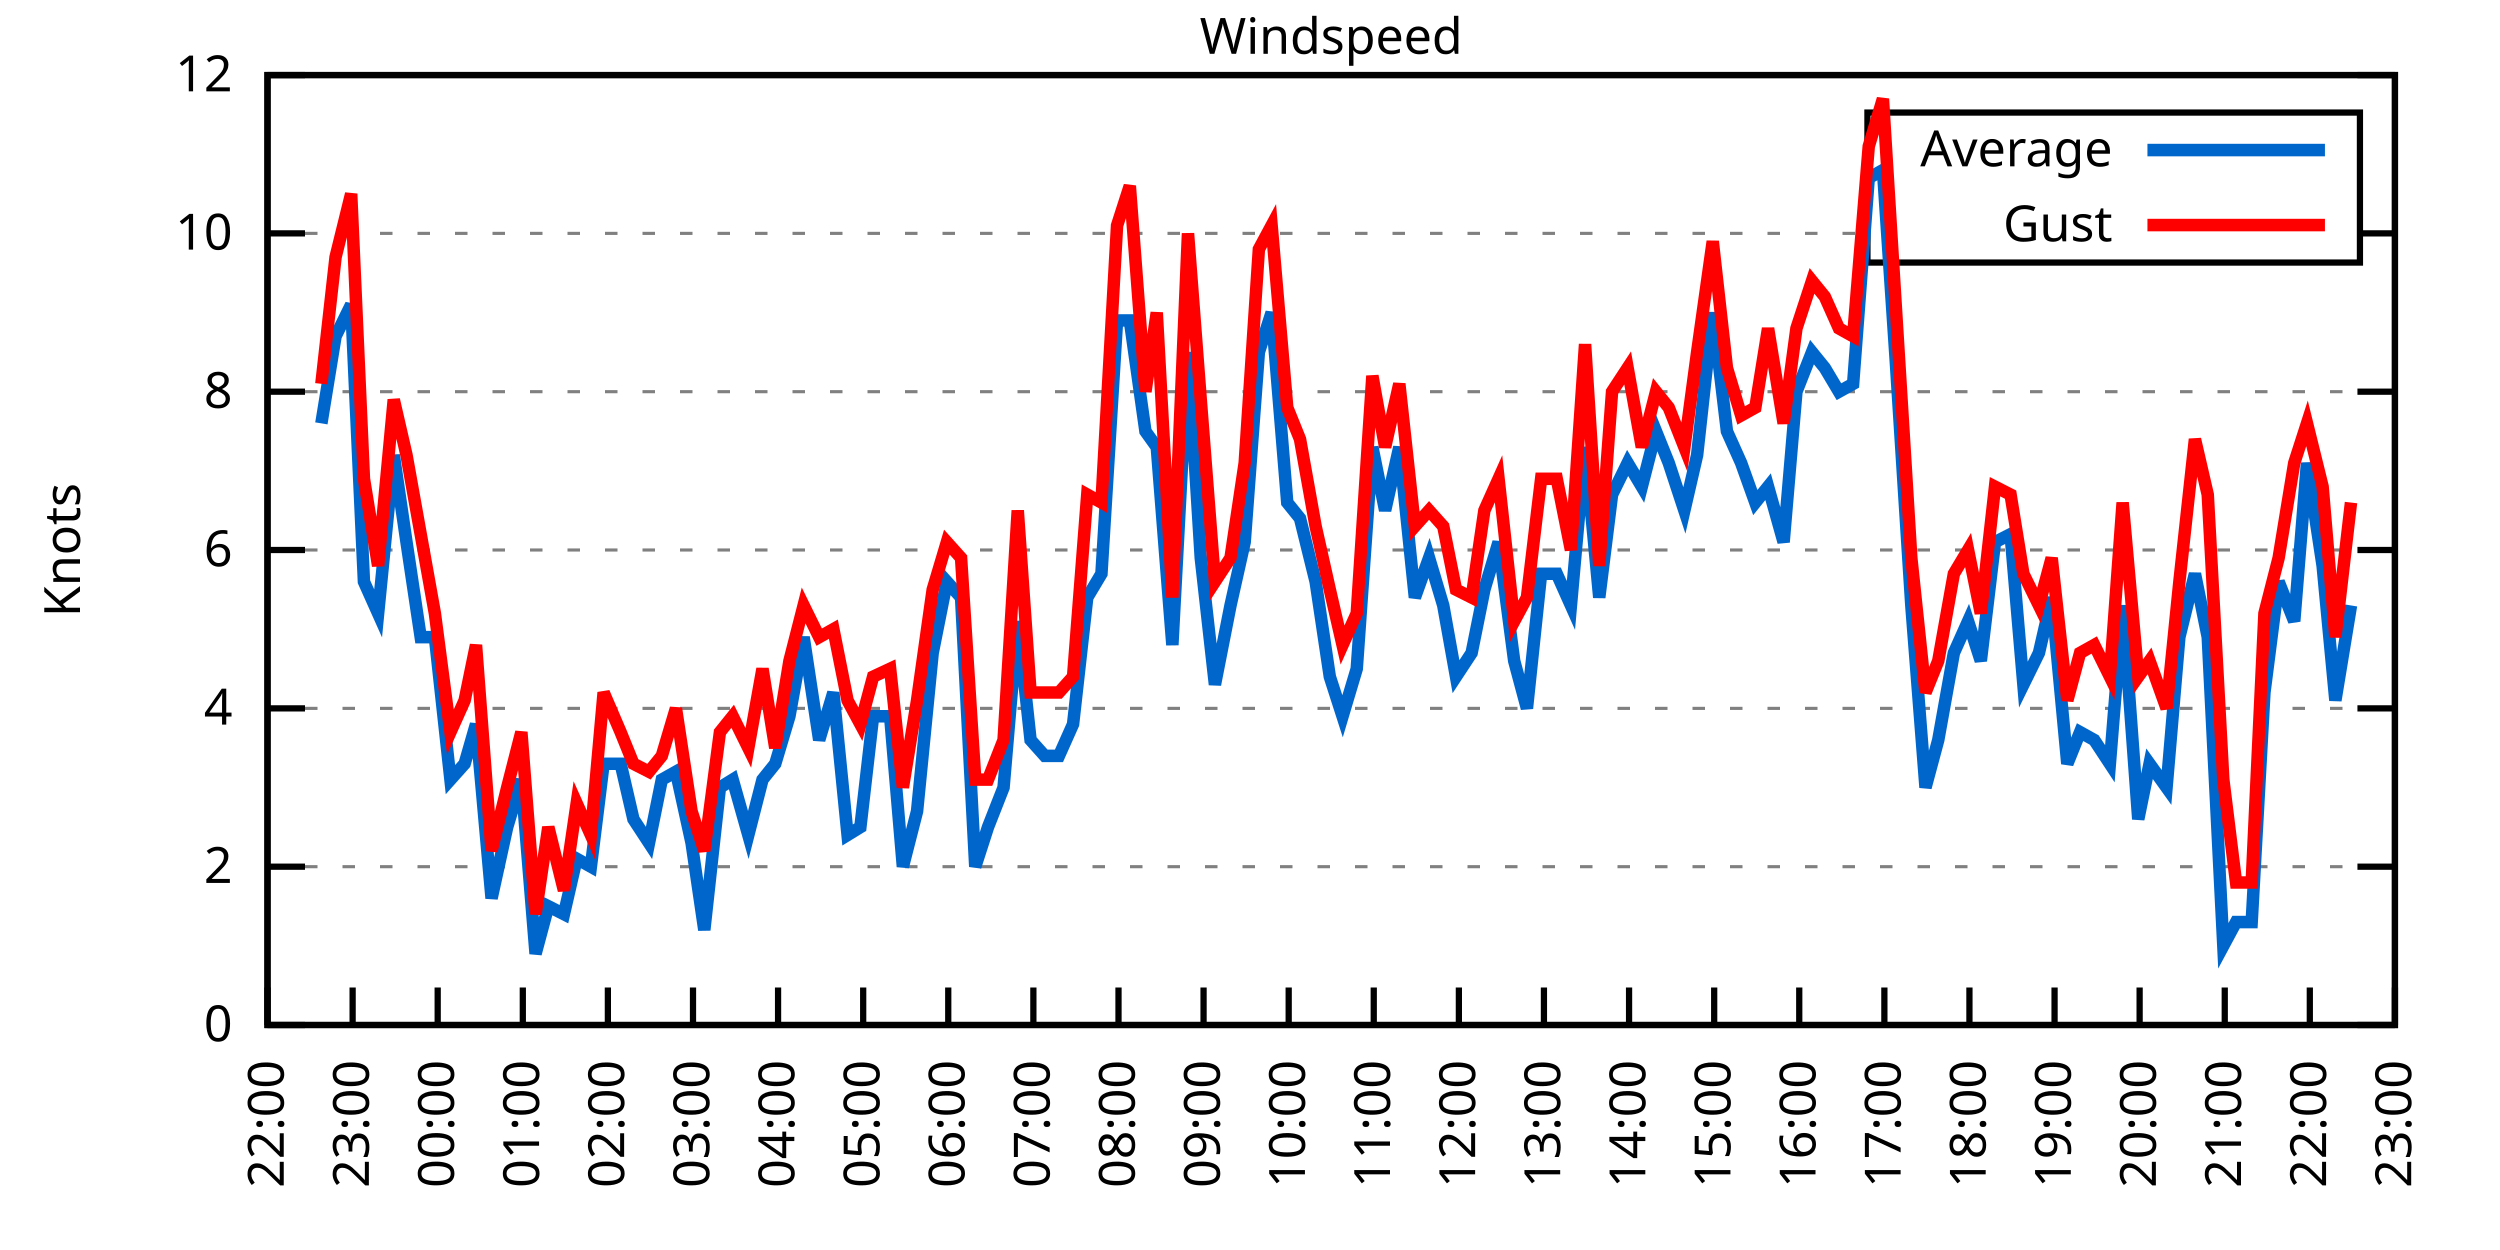
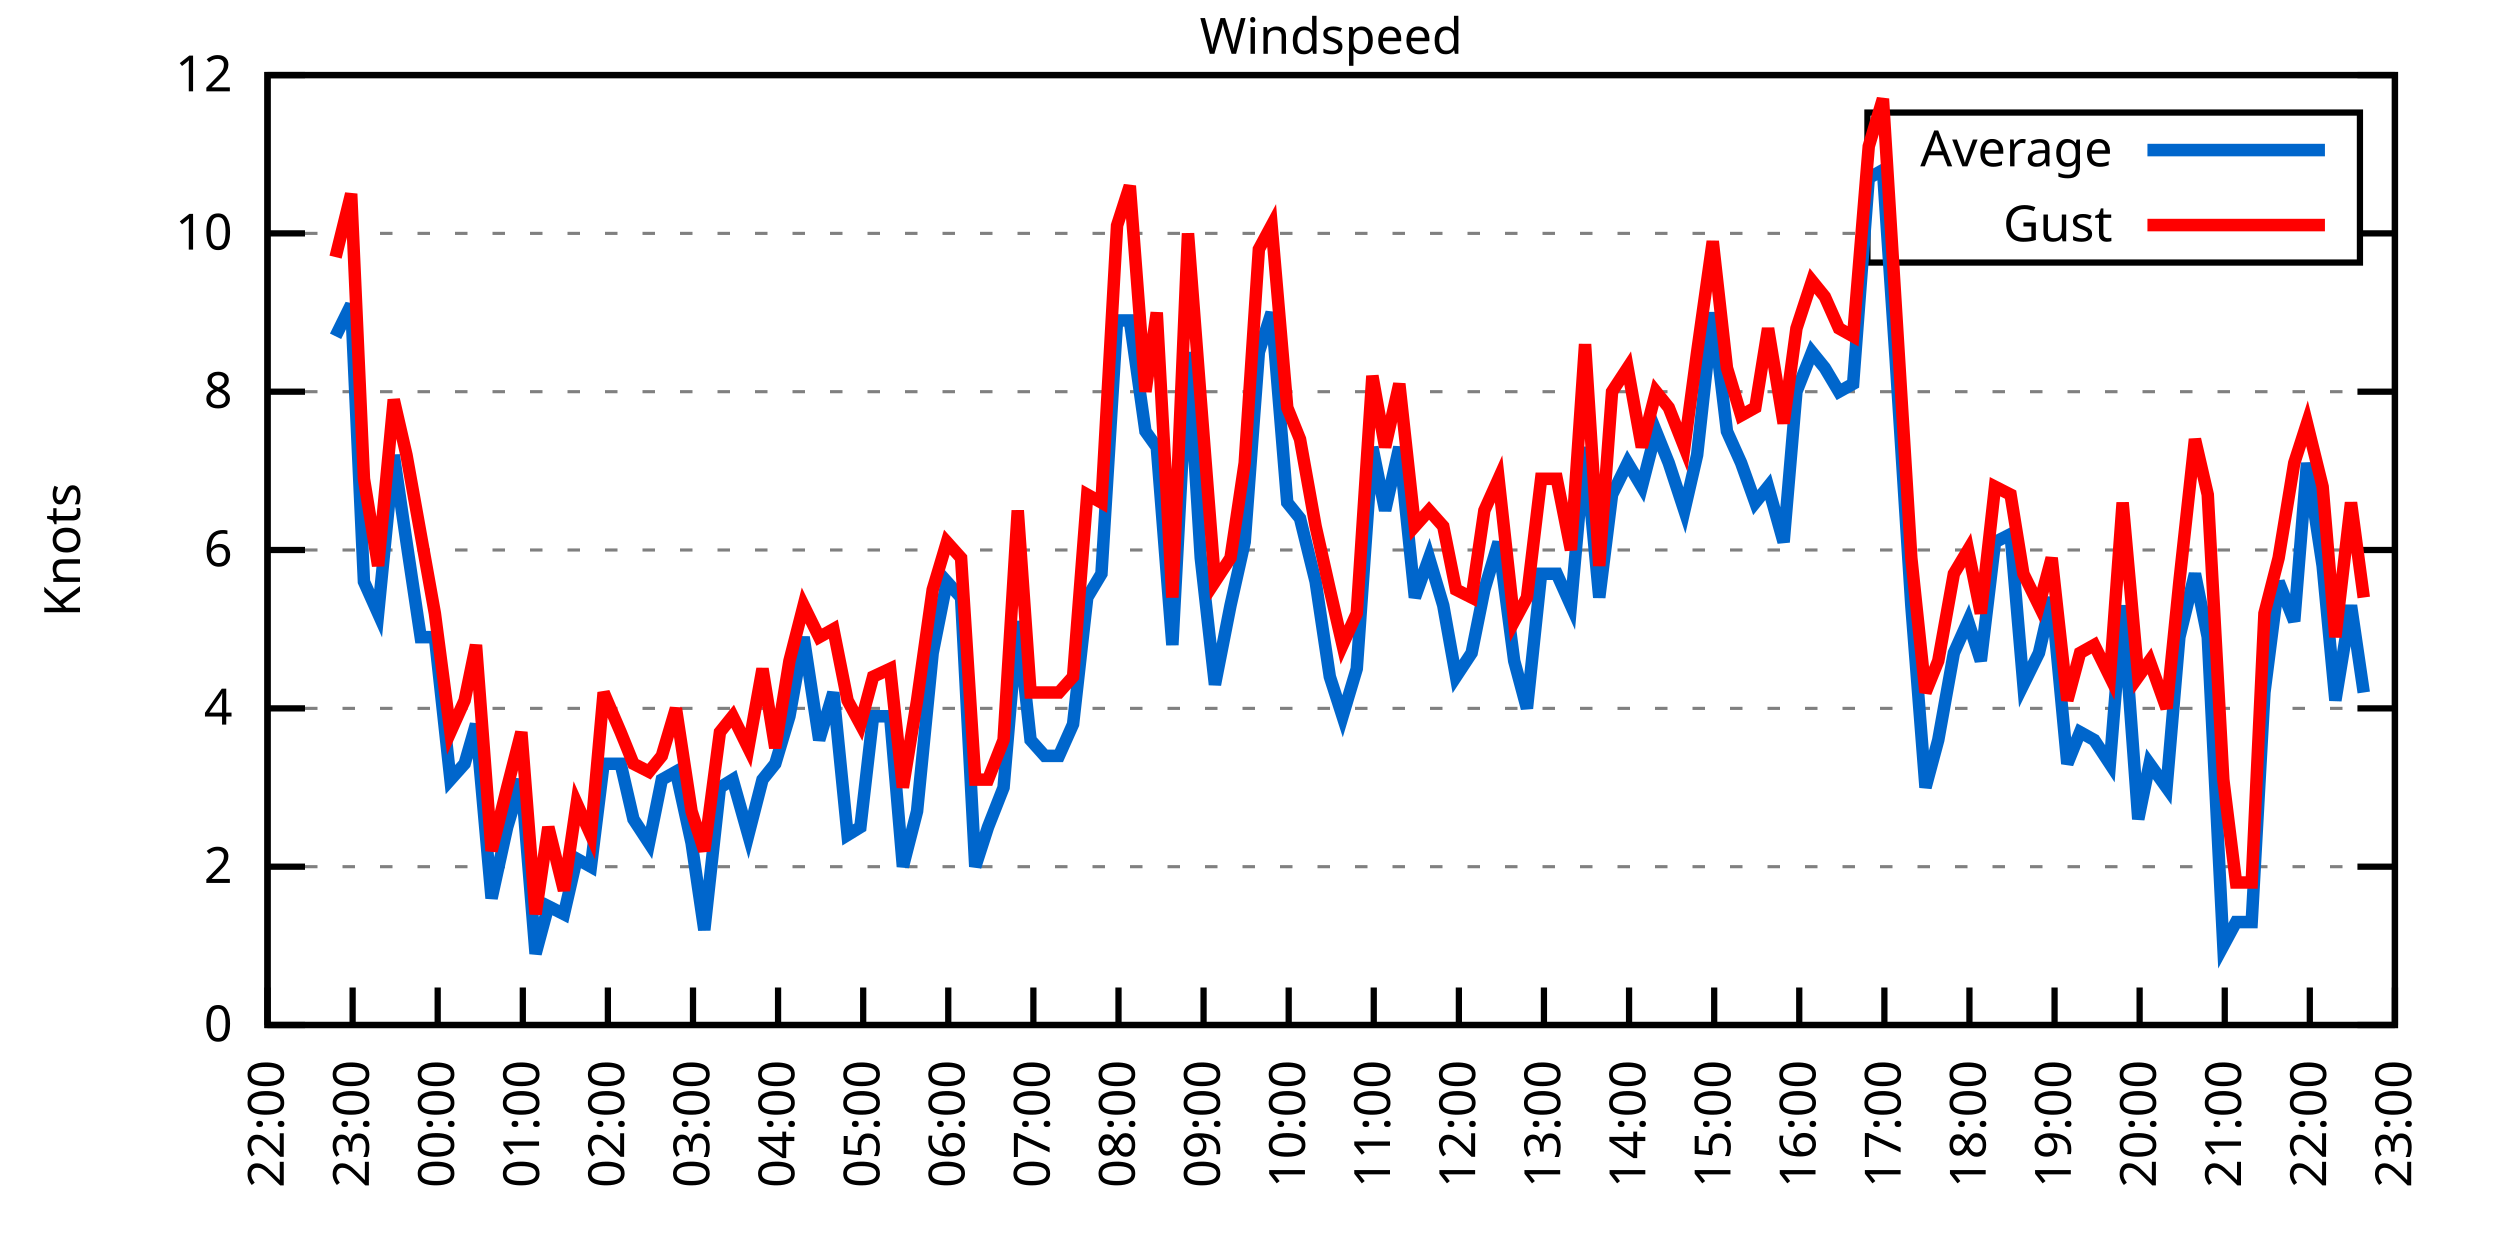
<svg xmlns="http://www.w3.org/2000/svg" xmlns:xlink="http://www.w3.org/1999/xlink" width="400" height="200" viewBox="0 0 400 200">
  <g id="gnuplot_canvas">
    <rect x="0" y="0" width="400" height="200" fill="none" />
    <defs>
      <circle id="gpDot" r="0.5" stroke-width="0.5" stroke="currentColor" />
      <path id="gpPt0" stroke-width="0.333" stroke="currentColor" d="M-1,0 h2 M0,-1 v2" />
      <path id="gpPt1" stroke-width="0.333" stroke="currentColor" d="M-1,-1 L1,1 M1,-1 L-1,1" />
      <path id="gpPt2" stroke-width="0.333" stroke="currentColor" d="M-1,0 L1,0 M0,-1 L0,1 M-1,-1 L1,1 M-1,1 L1,-1" />
      <rect id="gpPt3" stroke-width="0.333" stroke="currentColor" x="-1" y="-1" width="2" height="2" />
      <rect id="gpPt4" stroke-width="0.333" stroke="currentColor" fill="currentColor" x="-1" y="-1" width="2" height="2" />
      <circle id="gpPt5" stroke-width="0.333" stroke="currentColor" cx="0" cy="0" r="1" />
      <use xlink:href="#gpPt5" id="gpPt6" fill="currentColor" stroke="none" />
      <path id="gpPt7" stroke-width="0.333" stroke="currentColor" d="M0,-1.33 L-1.33,0.67 L1.33,0.67 z" />
      <use xlink:href="#gpPt7" id="gpPt8" fill="currentColor" stroke="none" />
      <use xlink:href="#gpPt7" id="gpPt9" stroke="currentColor" transform="rotate(180)" />
      <use xlink:href="#gpPt9" id="gpPt10" fill="currentColor" stroke="none" />
      <use xlink:href="#gpPt3" id="gpPt11" stroke="currentColor" transform="rotate(45)" />
      <use xlink:href="#gpPt11" id="gpPt12" fill="currentColor" stroke="none" />
      <path id="gpPt13" stroke-width="0.333" stroke="currentColor" d="M0,1.330 L1.265,0.411 L0.782,-1.067 L-0.782,-1.076 L-1.265,0.411 z" />
      <use xlink:href="#gpPt13" id="gpPt14" fill="currentColor" stroke="none" />
      <filter id="textbox" filterUnits="objectBoundingBox" x="0" y="0" height="1" width="1">
        <feFlood flood-color="white" flood-opacity="1" result="bgnd" />
        <feComposite in="SourceGraphic" in2="bgnd" operator="atop" />
      </filter>
      <filter id="greybox" filterUnits="objectBoundingBox" x="0" y="0" height="1" width="1">
        <feFlood flood-color="lightgrey" flood-opacity="1" result="grey" />
        <feComposite in="SourceGraphic" in2="grey" operator="atop" />
      </filter>
    </defs>
    <g fill="none" color="white" stroke="currentColor" stroke-width="1.00" stroke-linecap="butt" stroke-linejoin="miter">
</g>
    <g fill="none" color="black" stroke="currentColor" stroke-width="1.00" stroke-linecap="butt" stroke-linejoin="miter">
      <g stroke="none" shape-rendering="crispEdges">
        <polygon fill="rgb(255, 255, 255)" points="42.80,164.00 383.18,164.00 383.18,12.02 42.80,12.02 " />
      </g>
    </g>
    <g fill="none" color="black" stroke="currentColor" stroke-width="1.00" stroke-linecap="butt" stroke-linejoin="miter">
</g>
    <g fill="none" color="black" stroke="black" stroke-width="0.50" stroke-linecap="butt" stroke-linejoin="miter">
</g>
    <g fill="none" color="gray" stroke="currentColor" stroke-width="0.50" stroke-linecap="butt" stroke-linejoin="miter">
      <path stroke="gray" stroke-dasharray="2,4" class="gridline" d="M42.80,164.00 L383.19,164.00  " />
    </g>
    <g fill="none" color="gray" stroke="gray" stroke-width="1.00" stroke-linecap="butt" stroke-linejoin="miter">
</g>
    <g fill="none" color="black" stroke="currentColor" stroke-width="1.00" stroke-linecap="butt" stroke-linejoin="miter">
      <path stroke="black" d="M42.80,164.00 L48.80,164.00 M383.19,164.00 L377.19,164.00  " />
      <g transform="translate(37.20,166.60)" stroke="none" fill="black" font-family="Sans" font-size="8.00" text-anchor="end">
        <text>
          <tspan font-family="Sans"> 0</tspan>
        </text>
      </g>
    </g>
    <g fill="none" color="black" stroke="currentColor" stroke-width="1.00" stroke-linecap="butt" stroke-linejoin="miter">
</g>
    <g fill="none" color="black" stroke="black" stroke-width="0.50" stroke-linecap="butt" stroke-linejoin="miter">
</g>
    <g fill="none" color="gray" stroke="currentColor" stroke-width="0.50" stroke-linecap="butt" stroke-linejoin="miter">
      <path stroke="gray" stroke-dasharray="2,4" class="gridline" d="M42.80,138.67 L383.19,138.67  " />
    </g>
    <g fill="none" color="gray" stroke="gray" stroke-width="1.00" stroke-linecap="butt" stroke-linejoin="miter">
</g>
    <g fill="none" color="black" stroke="currentColor" stroke-width="1.00" stroke-linecap="butt" stroke-linejoin="miter">
      <path stroke="black" d="M42.80,138.67 L48.80,138.67 M383.19,138.67 L377.19,138.67  " />
      <g transform="translate(37.20,141.27)" stroke="none" fill="black" font-family="Sans" font-size="8.00" text-anchor="end">
        <text>
          <tspan font-family="Sans"> 2</tspan>
        </text>
      </g>
    </g>
    <g fill="none" color="black" stroke="currentColor" stroke-width="1.00" stroke-linecap="butt" stroke-linejoin="miter">
</g>
    <g fill="none" color="black" stroke="black" stroke-width="0.50" stroke-linecap="butt" stroke-linejoin="miter">
</g>
    <g fill="none" color="gray" stroke="currentColor" stroke-width="0.50" stroke-linecap="butt" stroke-linejoin="miter">
      <path stroke="gray" stroke-dasharray="2,4" class="gridline" d="M42.80,113.34 L383.19,113.34  " />
    </g>
    <g fill="none" color="gray" stroke="gray" stroke-width="1.00" stroke-linecap="butt" stroke-linejoin="miter">
</g>
    <g fill="none" color="black" stroke="currentColor" stroke-width="1.00" stroke-linecap="butt" stroke-linejoin="miter">
      <path stroke="black" d="M42.80,113.34 L48.80,113.34 M383.19,113.34 L377.19,113.34  " />
      <g transform="translate(37.20,115.94)" stroke="none" fill="black" font-family="Sans" font-size="8.00" text-anchor="end">
        <text>
          <tspan font-family="Sans"> 4</tspan>
        </text>
      </g>
    </g>
    <g fill="none" color="black" stroke="currentColor" stroke-width="1.00" stroke-linecap="butt" stroke-linejoin="miter">
</g>
    <g fill="none" color="black" stroke="black" stroke-width="0.50" stroke-linecap="butt" stroke-linejoin="miter">
</g>
    <g fill="none" color="gray" stroke="currentColor" stroke-width="0.50" stroke-linecap="butt" stroke-linejoin="miter">
      <path stroke="gray" stroke-dasharray="2,4" class="gridline" d="M42.80,88.00 L383.19,88.00  " />
    </g>
    <g fill="none" color="gray" stroke="gray" stroke-width="1.00" stroke-linecap="butt" stroke-linejoin="miter">
</g>
    <g fill="none" color="black" stroke="currentColor" stroke-width="1.00" stroke-linecap="butt" stroke-linejoin="miter">
      <path stroke="black" d="M42.80,88.00 L48.80,88.00 M383.19,88.00 L377.19,88.00  " />
      <g transform="translate(37.20,90.60)" stroke="none" fill="black" font-family="Sans" font-size="8.00" text-anchor="end">
        <text>
          <tspan font-family="Sans"> 6</tspan>
        </text>
      </g>
    </g>
    <g fill="none" color="black" stroke="currentColor" stroke-width="1.00" stroke-linecap="butt" stroke-linejoin="miter">
</g>
    <g fill="none" color="black" stroke="black" stroke-width="0.50" stroke-linecap="butt" stroke-linejoin="miter">
</g>
    <g fill="none" color="gray" stroke="currentColor" stroke-width="0.50" stroke-linecap="butt" stroke-linejoin="miter">
      <path stroke="gray" stroke-dasharray="2,4" class="gridline" d="M42.80,62.67 L383.19,62.67  " />
    </g>
    <g fill="none" color="gray" stroke="gray" stroke-width="1.00" stroke-linecap="butt" stroke-linejoin="miter">
</g>
    <g fill="none" color="black" stroke="currentColor" stroke-width="1.00" stroke-linecap="butt" stroke-linejoin="miter">
      <path stroke="black" d="M42.80,62.67 L48.80,62.67 M383.19,62.67 L377.19,62.67  " />
      <g transform="translate(37.20,65.27)" stroke="none" fill="black" font-family="Sans" font-size="8.00" text-anchor="end">
        <text>
          <tspan font-family="Sans"> 8</tspan>
        </text>
      </g>
    </g>
    <g fill="none" color="black" stroke="currentColor" stroke-width="1.00" stroke-linecap="butt" stroke-linejoin="miter">
</g>
    <g fill="none" color="black" stroke="black" stroke-width="0.50" stroke-linecap="butt" stroke-linejoin="miter">
</g>
    <g fill="none" color="gray" stroke="currentColor" stroke-width="0.50" stroke-linecap="butt" stroke-linejoin="miter">
      <path stroke="gray" stroke-dasharray="2,4" class="gridline" d="M42.80,37.34 L298.79,37.34 M377.59,37.34 L383.19,37.34  " />
    </g>
    <g fill="none" color="gray" stroke="gray" stroke-width="1.00" stroke-linecap="butt" stroke-linejoin="miter">
</g>
    <g fill="none" color="black" stroke="currentColor" stroke-width="1.00" stroke-linecap="butt" stroke-linejoin="miter">
      <path stroke="black" d="M42.80,37.34 L48.80,37.34 M383.19,37.34 L377.19,37.34  " />
      <g transform="translate(37.20,39.94)" stroke="none" fill="black" font-family="Sans" font-size="8.00" text-anchor="end">
        <text>
          <tspan font-family="Sans"> 10</tspan>
        </text>
      </g>
    </g>
    <g fill="none" color="black" stroke="currentColor" stroke-width="1.00" stroke-linecap="butt" stroke-linejoin="miter">
</g>
    <g fill="none" color="black" stroke="black" stroke-width="0.50" stroke-linecap="butt" stroke-linejoin="miter">
</g>
    <g fill="none" color="gray" stroke="currentColor" stroke-width="0.50" stroke-linecap="butt" stroke-linejoin="miter">
      <path stroke="gray" stroke-dasharray="2,4" class="gridline" d="M42.80,12.01 L383.19,12.01  " />
    </g>
    <g fill="none" color="gray" stroke="gray" stroke-width="1.00" stroke-linecap="butt" stroke-linejoin="miter">
</g>
    <g fill="none" color="black" stroke="currentColor" stroke-width="1.00" stroke-linecap="butt" stroke-linejoin="miter">
      <path stroke="black" d="M42.80,12.01 L48.80,12.01 M383.19,12.01 L377.19,12.01  " />
      <g transform="translate(37.20,14.61)" stroke="none" fill="black" font-family="Sans" font-size="8.00" text-anchor="end">
        <text>
          <tspan font-family="Sans"> 12</tspan>
        </text>
      </g>
    </g>
    <g fill="none" color="black" stroke="currentColor" stroke-width="1.00" stroke-linecap="butt" stroke-linejoin="miter">
      <path stroke="black" d="M42.80,164.00 L42.80,158.00  " />
      <g transform="translate(45.40,169.60) rotate(270.00)" stroke="none" fill="black" font-family="Sans" font-size="8.00" text-anchor="end">
        <text>
          <tspan font-family="Sans">22:00</tspan>
        </text>
      </g>
    </g>
    <g fill="none" color="black" stroke="currentColor" stroke-width="1.00" stroke-linecap="butt" stroke-linejoin="miter">
      <path stroke="black" d="M56.42,164.00 L56.42,158.00  " />
      <g transform="translate(59.02,169.60) rotate(270.00)" stroke="none" fill="black" font-family="Sans" font-size="8.00" text-anchor="end">
        <text>
          <tspan font-family="Sans">23:00</tspan>
        </text>
      </g>
    </g>
    <g fill="none" color="black" stroke="currentColor" stroke-width="1.00" stroke-linecap="butt" stroke-linejoin="miter">
      <path stroke="black" d="M70.03,164.00 L70.03,158.00  " />
      <g transform="translate(72.63,169.60) rotate(270.00)" stroke="none" fill="black" font-family="Sans" font-size="8.00" text-anchor="end">
        <text>
          <tspan font-family="Sans">00:00</tspan>
        </text>
      </g>
    </g>
    <g fill="none" color="black" stroke="currentColor" stroke-width="1.00" stroke-linecap="butt" stroke-linejoin="miter">
      <path stroke="black" d="M83.65,164.00 L83.65,158.00  " />
      <g transform="translate(86.25,169.60) rotate(270.00)" stroke="none" fill="black" font-family="Sans" font-size="8.00" text-anchor="end">
        <text>
          <tspan font-family="Sans">01:00</tspan>
        </text>
      </g>
    </g>
    <g fill="none" color="black" stroke="currentColor" stroke-width="1.00" stroke-linecap="butt" stroke-linejoin="miter">
      <path stroke="black" d="M97.26,164.00 L97.26,158.00  " />
      <g transform="translate(99.86,169.60) rotate(270.00)" stroke="none" fill="black" font-family="Sans" font-size="8.00" text-anchor="end">
        <text>
          <tspan font-family="Sans">02:00</tspan>
        </text>
      </g>
    </g>
    <g fill="none" color="black" stroke="currentColor" stroke-width="1.00" stroke-linecap="butt" stroke-linejoin="miter">
      <path stroke="black" d="M110.88,164.00 L110.88,158.00  " />
      <g transform="translate(113.48,169.60) rotate(270.00)" stroke="none" fill="black" font-family="Sans" font-size="8.00" text-anchor="end">
        <text>
          <tspan font-family="Sans">03:00</tspan>
        </text>
      </g>
    </g>
    <g fill="none" color="black" stroke="currentColor" stroke-width="1.00" stroke-linecap="butt" stroke-linejoin="miter">
      <path stroke="black" d="M124.49,164.00 L124.49,158.00  " />
      <g transform="translate(127.09,169.60) rotate(270.00)" stroke="none" fill="black" font-family="Sans" font-size="8.00" text-anchor="end">
        <text>
          <tspan font-family="Sans">04:00</tspan>
        </text>
      </g>
    </g>
    <g fill="none" color="black" stroke="currentColor" stroke-width="1.00" stroke-linecap="butt" stroke-linejoin="miter">
      <path stroke="black" d="M138.11,164.00 L138.11,158.00  " />
      <g transform="translate(140.71,169.60) rotate(270.00)" stroke="none" fill="black" font-family="Sans" font-size="8.00" text-anchor="end">
        <text>
          <tspan font-family="Sans">05:00</tspan>
        </text>
      </g>
    </g>
    <g fill="none" color="black" stroke="currentColor" stroke-width="1.00" stroke-linecap="butt" stroke-linejoin="miter">
      <path stroke="black" d="M151.72,164.00 L151.72,158.00  " />
      <g transform="translate(154.32,169.60) rotate(270.00)" stroke="none" fill="black" font-family="Sans" font-size="8.00" text-anchor="end">
        <text>
          <tspan font-family="Sans">06:00</tspan>
        </text>
      </g>
    </g>
    <g fill="none" color="black" stroke="currentColor" stroke-width="1.00" stroke-linecap="butt" stroke-linejoin="miter">
      <path stroke="black" d="M165.34,164.00 L165.34,158.00  " />
      <g transform="translate(167.94,169.60) rotate(270.00)" stroke="none" fill="black" font-family="Sans" font-size="8.00" text-anchor="end">
        <text>
          <tspan font-family="Sans">07:00</tspan>
        </text>
      </g>
    </g>
    <g fill="none" color="black" stroke="currentColor" stroke-width="1.00" stroke-linecap="butt" stroke-linejoin="miter">
      <path stroke="black" d="M178.96,164.00 L178.96,158.00  " />
      <g transform="translate(181.56,169.60) rotate(270.00)" stroke="none" fill="black" font-family="Sans" font-size="8.00" text-anchor="end">
        <text>
          <tspan font-family="Sans">08:00</tspan>
        </text>
      </g>
    </g>
    <g fill="none" color="black" stroke="currentColor" stroke-width="1.00" stroke-linecap="butt" stroke-linejoin="miter">
      <path stroke="black" d="M192.57,164.00 L192.57,158.00  " />
      <g transform="translate(195.17,169.60) rotate(270.00)" stroke="none" fill="black" font-family="Sans" font-size="8.00" text-anchor="end">
        <text>
          <tspan font-family="Sans">09:00</tspan>
        </text>
      </g>
    </g>
    <g fill="none" color="black" stroke="currentColor" stroke-width="1.00" stroke-linecap="butt" stroke-linejoin="miter">
      <path stroke="black" d="M206.19,164.00 L206.19,158.00  " />
      <g transform="translate(208.79,169.60) rotate(270.00)" stroke="none" fill="black" font-family="Sans" font-size="8.00" text-anchor="end">
        <text>
          <tspan font-family="Sans">10:00</tspan>
        </text>
      </g>
    </g>
    <g fill="none" color="black" stroke="currentColor" stroke-width="1.00" stroke-linecap="butt" stroke-linejoin="miter">
      <path stroke="black" d="M219.80,164.00 L219.80,158.00  " />
      <g transform="translate(222.40,169.60) rotate(270.00)" stroke="none" fill="black" font-family="Sans" font-size="8.00" text-anchor="end">
        <text>
          <tspan font-family="Sans">11:00</tspan>
        </text>
      </g>
    </g>
    <g fill="none" color="black" stroke="currentColor" stroke-width="1.00" stroke-linecap="butt" stroke-linejoin="miter">
      <path stroke="black" d="M233.42,164.00 L233.42,158.00  " />
      <g transform="translate(236.02,169.60) rotate(270.00)" stroke="none" fill="black" font-family="Sans" font-size="8.00" text-anchor="end">
        <text>
          <tspan font-family="Sans">12:00</tspan>
        </text>
      </g>
    </g>
    <g fill="none" color="black" stroke="currentColor" stroke-width="1.00" stroke-linecap="butt" stroke-linejoin="miter">
      <path stroke="black" d="M247.03,164.00 L247.03,158.00  " />
      <g transform="translate(249.63,169.60) rotate(270.00)" stroke="none" fill="black" font-family="Sans" font-size="8.00" text-anchor="end">
        <text>
          <tspan font-family="Sans">13:00</tspan>
        </text>
      </g>
    </g>
    <g fill="none" color="black" stroke="currentColor" stroke-width="1.00" stroke-linecap="butt" stroke-linejoin="miter">
      <path stroke="black" d="M260.65,164.00 L260.65,158.00  " />
      <g transform="translate(263.25,169.60) rotate(270.00)" stroke="none" fill="black" font-family="Sans" font-size="8.00" text-anchor="end">
        <text>
          <tspan font-family="Sans">14:00</tspan>
        </text>
      </g>
    </g>
    <g fill="none" color="black" stroke="currentColor" stroke-width="1.00" stroke-linecap="butt" stroke-linejoin="miter">
      <path stroke="black" d="M274.27,164.00 L274.27,158.00  " />
      <g transform="translate(276.87,169.60) rotate(270.00)" stroke="none" fill="black" font-family="Sans" font-size="8.00" text-anchor="end">
        <text>
          <tspan font-family="Sans">15:00</tspan>
        </text>
      </g>
    </g>
    <g fill="none" color="black" stroke="currentColor" stroke-width="1.00" stroke-linecap="butt" stroke-linejoin="miter">
      <path stroke="black" d="M287.88,164.00 L287.88,158.00  " />
      <g transform="translate(290.48,169.60) rotate(270.00)" stroke="none" fill="black" font-family="Sans" font-size="8.00" text-anchor="end">
        <text>
          <tspan font-family="Sans">16:00</tspan>
        </text>
      </g>
    </g>
    <g fill="none" color="black" stroke="currentColor" stroke-width="1.00" stroke-linecap="butt" stroke-linejoin="miter">
      <path stroke="black" d="M301.50,164.00 L301.50,158.00  " />
      <g transform="translate(304.10,169.60) rotate(270.00)" stroke="none" fill="black" font-family="Sans" font-size="8.00" text-anchor="end">
        <text>
          <tspan font-family="Sans">17:00</tspan>
        </text>
      </g>
    </g>
    <g fill="none" color="black" stroke="currentColor" stroke-width="1.00" stroke-linecap="butt" stroke-linejoin="miter">
      <path stroke="black" d="M315.11,164.00 L315.11,158.00  " />
      <g transform="translate(317.71,169.60) rotate(270.00)" stroke="none" fill="black" font-family="Sans" font-size="8.00" text-anchor="end">
        <text>
          <tspan font-family="Sans">18:00</tspan>
        </text>
      </g>
    </g>
    <g fill="none" color="black" stroke="currentColor" stroke-width="1.00" stroke-linecap="butt" stroke-linejoin="miter">
      <path stroke="black" d="M328.73,164.00 L328.73,158.00  " />
      <g transform="translate(331.33,169.60) rotate(270.00)" stroke="none" fill="black" font-family="Sans" font-size="8.00" text-anchor="end">
        <text>
          <tspan font-family="Sans">19:00</tspan>
        </text>
      </g>
    </g>
    <g fill="none" color="black" stroke="currentColor" stroke-width="1.00" stroke-linecap="butt" stroke-linejoin="miter">
      <path stroke="black" d="M342.34,164.00 L342.34,158.00  " />
      <g transform="translate(344.94,169.60) rotate(270.00)" stroke="none" fill="black" font-family="Sans" font-size="8.00" text-anchor="end">
        <text>
          <tspan font-family="Sans">20:00</tspan>
        </text>
      </g>
    </g>
    <g fill="none" color="black" stroke="currentColor" stroke-width="1.00" stroke-linecap="butt" stroke-linejoin="miter">
      <path stroke="black" d="M355.96,164.00 L355.96,158.00  " />
      <g transform="translate(358.56,169.60) rotate(270.00)" stroke="none" fill="black" font-family="Sans" font-size="8.00" text-anchor="end">
        <text>
          <tspan font-family="Sans">21:00</tspan>
        </text>
      </g>
    </g>
    <g fill="none" color="black" stroke="currentColor" stroke-width="1.00" stroke-linecap="butt" stroke-linejoin="miter">
      <path stroke="black" d="M369.57,164.00 L369.57,158.00  " />
      <g transform="translate(372.17,169.60) rotate(270.00)" stroke="none" fill="black" font-family="Sans" font-size="8.00" text-anchor="end">
        <text>
          <tspan font-family="Sans">22:00</tspan>
        </text>
      </g>
    </g>
    <g fill="none" color="black" stroke="currentColor" stroke-width="1.00" stroke-linecap="butt" stroke-linejoin="miter">
      <path stroke="black" d="M383.19,164.00 L383.19,158.00  " />
      <g transform="translate(385.79,169.60) rotate(270.00)" stroke="none" fill="black" font-family="Sans" font-size="8.00" text-anchor="end">
        <text>
          <tspan font-family="Sans">23:00</tspan>
        </text>
      </g>
    </g>
    <g fill="none" color="black" stroke="currentColor" stroke-width="1.00" stroke-linecap="butt" stroke-linejoin="miter">
</g>
    <g fill="none" color="black" stroke="currentColor" stroke-width="1.00" stroke-linecap="butt" stroke-linejoin="miter">
      <path stroke="black" d="M42.80,12.01 L42.80,164.00 L383.19,164.00 L383.19,12.01 L42.80,12.01 Z  " />
    </g>
    <g fill="none" color="black" stroke="currentColor" stroke-width="1.00" stroke-linecap="butt" stroke-linejoin="miter">
</g>
    <g fill="none" color="black" stroke="currentColor" stroke-width="1.00" stroke-linecap="butt" stroke-linejoin="miter">
      <path stroke="black" d="M298.79,42.01 L298.79,18.01 L377.59,18.01 L377.59,42.01 L298.79,42.01 Z  " />
    </g>
    <g id="Windspeed_plot_1">
      <g fill="none" color="white" stroke="black" stroke-width="2.00" stroke-linecap="butt" stroke-linejoin="miter">
</g>
      <g fill="none" color="black" stroke="currentColor" stroke-width="2.00" stroke-linecap="butt" stroke-linejoin="miter">
        <g transform="translate(337.99,26.61)" stroke="none" fill="black" font-family="Sans" font-size="8.00" text-anchor="end">
          <text>
            <tspan font-family="Sans">Average</tspan>
          </text>
        </g>
      </g>
      <g fill="none" color="black" stroke="currentColor" stroke-width="2.00" stroke-linecap="butt" stroke-linejoin="miter">
-         <path stroke="rgb(  0, 102, 204)" d="M343.59,24.01 L371.99,24.01 M51.42,67.74 L53.69,53.81 L56.19,48.74 L58.23,93.07 L60.50,98.14 L63.00,72.81   L65.04,86.74 L67.31,101.94 L69.58,101.94 L72.07,124.74 L74.34,122.20 L76.16,115.87 L78.65,143.73 L81.15,132.34   L83.42,124.74 L85.69,152.60 L87.73,145.00 L90.23,146.27 L92.27,137.40 L94.54,138.67 L96.58,122.20 L99.30,122.20   L101.35,131.07 L103.84,134.87 L105.89,124.74 L108.15,123.47 L110.65,134.87 L112.69,148.80 L115.19,126.00 L117.23,124.74   L119.73,133.60 L122.00,124.74 L124.04,122.20 L126.31,114.60 L128.58,101.94 L131.07,118.40 L133.34,110.80 L135.61,133.60   L137.66,132.34 L139.70,114.60 L142.42,114.60 L144.46,138.67 L146.73,129.80 L149.23,104.47 L151.50,93.07 L153.77,95.60   L156.04,138.67 L158.08,132.34 L160.57,126.00 L162.84,99.40 L164.89,118.40 L167.16,120.94 L169.43,120.94 L171.69,115.87   L173.96,95.60 L176.23,91.80 L178.73,51.27 L180.77,51.27 L183.27,69.01 L185.08,71.54 L187.58,103.20 L190.08,56.34   L192.12,89.27 L194.39,109.54 L196.88,96.87 L199.15,86.74 L201.42,56.34 L203.46,50.01 L205.96,80.41 L208.00,82.94   L210.50,93.07 L212.77,108.27 L214.81,114.60 L217.08,107.00 L219.58,71.54 L221.62,81.67 L223.89,71.54 L226.38,95.60   L228.65,89.27 L230.92,96.87 L232.96,108.27 L235.46,104.47 L237.50,94.34 L239.77,86.74 L242.27,105.74 L244.31,113.34   L246.58,91.80 L249.08,91.80 L251.35,96.87 L253.61,71.54 L255.88,95.60 L257.93,79.14 L260.42,74.07 L262.69,77.87   L264.96,69.01 L267.00,74.07 L269.50,81.67 L271.54,72.81 L274.04,50.01 L276.31,69.01 L278.58,74.07 L280.85,80.41   L282.89,77.87 L285.38,86.74 L287.43,62.67 L289.92,56.34 L291.97,58.87 L294.23,62.67 L296.50,61.41 L299.00,28.48   L301.27,27.21 L303.31,57.61 L305.81,96.87 L308.08,126.00 L310.12,118.40 L312.62,104.47 L314.89,99.40 L316.93,105.74   L319.20,86.74 L321.69,85.47 L323.74,109.54 L326.23,104.47 L328.27,95.60 L330.77,122.20 L332.81,117.14 L335.08,118.40   L337.58,122.20 L339.62,96.87 L342.12,131.07 L343.93,122.20 L346.65,126.00 L348.70,101.94 L351.19,91.80 L353.24,101.94   L355.73,151.33 L357.77,147.53 L360.27,147.53 L362.31,110.80 L364.58,93.07 L367.08,99.40 L369.12,74.07 L371.62,90.54   L373.66,112.07 L376.16,96.87  " />
+         <path stroke="rgb(  0, 102, 204)" d="M343.59,24.01 L371.99,24.01 M53.69,53.81 L56.19,48.74 L58.23,93.07 L60.50,98.14 L63.00,72.81 L65.04,86.74   L67.31,101.94 L69.58,101.94 L72.07,124.74 L74.34,122.20 L76.16,115.87 L78.65,143.73 L81.15,132.34 L83.42,124.74   L85.69,152.60 L87.73,145.00 L90.23,146.27 L92.27,137.40 L94.54,138.67 L96.58,122.20 L99.30,122.20 L101.35,131.07   L103.84,134.87 L105.89,124.74 L108.15,123.47 L110.65,134.87 L112.69,148.80 L115.19,126.00 L117.23,124.74 L119.73,133.60   L122.00,124.74 L124.04,122.20 L126.31,114.60 L128.58,101.94 L131.07,118.40 L133.34,110.80 L135.61,133.60 L137.66,132.34   L139.70,114.60 L142.42,114.60 L144.46,138.67 L146.73,129.80 L149.23,104.47 L151.50,93.07 L153.77,95.60 L156.04,138.67   L158.08,132.34 L160.57,126.00 L162.84,99.40 L164.89,118.40 L167.16,120.94 L169.43,120.94 L171.69,115.87 L173.96,95.60   L176.23,91.80 L178.73,51.27 L180.77,51.27 L183.27,69.01 L185.08,71.54 L187.58,103.20 L190.08,56.34 L192.12,89.27   L194.39,109.54 L196.88,96.87 L199.15,86.74 L201.42,56.34 L203.46,50.01 L205.96,80.41 L208.00,82.94 L210.50,93.07   L212.77,108.27 L214.81,114.60 L217.08,107.00 L219.58,71.54 L221.62,81.67 L223.89,71.54 L226.38,95.60 L228.65,89.27   L230.92,96.87 L232.96,108.27 L235.46,104.47 L237.50,94.34 L239.77,86.74 L242.27,105.74 L244.31,113.34 L246.58,91.80   L249.08,91.80 L251.35,96.87 L253.61,71.54 L255.88,95.60 L257.93,79.14 L260.42,74.07 L262.69,77.87 L264.96,69.01   L267.00,74.07 L269.50,81.67 L271.54,72.81 L274.04,50.01 L276.31,69.01 L278.58,74.07 L280.85,80.41 L282.89,77.87   L285.38,86.74 L287.43,62.67 L289.92,56.34 L291.97,58.87 L294.23,62.67 L296.50,61.41 L299.00,28.48 L301.27,27.21   L303.31,57.61 L305.81,96.87 L308.08,126.00 L310.12,118.40 L312.62,104.47 L314.89,99.40 L316.93,105.74 L319.20,86.74   L321.69,85.47 L323.74,109.54 L326.23,104.47 L328.27,95.60 L330.77,122.20 L332.81,117.14 L335.08,118.40 L337.58,122.20   L339.62,96.87 L342.12,131.07 L343.93,122.20 L346.65,126.00 L348.70,101.94 L351.19,91.80 L353.24,101.94 L355.73,151.33   L357.77,147.53 L360.27,147.53 L362.31,110.80 L364.58,93.07 L367.08,99.40 L369.12,74.07 L371.62,90.54 L373.66,112.07   L376.16,96.87 L378.20,110.80  " />
      </g>
    </g>
    <g id="Windspeed_plot_2">
      <g fill="none" color="black" stroke="currentColor" stroke-width="2.00" stroke-linecap="butt" stroke-linejoin="miter">
        <g transform="translate(337.99,38.61)" stroke="none" fill="black" font-family="Sans" font-size="8.00" text-anchor="end">
          <text>
            <tspan font-family="Sans">Gust</tspan>
          </text>
        </g>
      </g>
      <g fill="none" color="black" stroke="currentColor" stroke-width="2.00" stroke-linecap="butt" stroke-linejoin="miter">
-         <path stroke="rgb(255,   0,   0)" d="M343.59,36.01 L371.99,36.01 M51.42,61.41 L53.69,41.14 L56.19,31.01 L58.23,76.61 L60.50,90.54 L63.00,63.94   L65.04,72.81 L67.31,85.47 L69.58,98.14 L72.07,117.14 L74.34,112.07 L76.16,103.20 L78.65,136.14 L81.15,126.00   L83.42,117.14 L85.69,146.27 L87.73,132.34 L90.23,142.47 L92.27,128.54 L94.54,133.60 L96.58,110.80 L99.30,117.14   L101.35,122.20 L103.84,123.47 L105.89,120.94 L108.15,113.34 L110.65,129.80 L112.69,136.14 L115.19,117.14 L117.23,114.60   L119.73,119.67 L122.00,107.00 L124.04,119.67 L126.31,105.74 L128.58,96.87 L131.07,101.94 L133.34,100.67 L135.61,112.07   L137.66,115.87 L139.70,108.27 L142.42,107.00 L144.46,126.00 L146.73,112.07 L149.23,94.34 L151.50,86.74 L153.77,89.27   L156.04,124.74 L158.08,124.74 L160.57,118.40 L162.84,81.67 L164.89,110.80 L167.16,110.80 L169.43,110.80 L171.69,108.27   L173.96,79.14 L176.23,80.41 L178.73,36.08 L180.77,29.74 L183.27,62.67 L185.08,50.01 L187.58,95.60 L190.08,37.34   L192.12,63.94 L194.39,93.07 L196.88,89.27 L199.15,74.07 L201.42,39.87 L203.46,36.08 L205.96,65.21 L208.00,70.27   L210.50,84.21 L212.77,94.34 L214.81,103.20 L217.08,98.14 L219.58,60.14 L221.62,71.54 L223.89,61.41 L226.38,84.21   L228.65,81.67 L230.92,84.21 L232.96,94.34 L235.46,95.60 L237.50,81.67 L239.77,76.61 L242.27,99.40 L244.31,95.60   L246.58,76.61 L249.08,76.61 L251.35,88.00 L253.61,55.07 L255.88,90.54 L257.93,62.67 L260.42,58.87 L262.69,71.54   L264.96,62.67 L267.00,65.21 L269.50,71.54 L271.54,56.34 L274.04,38.61 L276.31,58.87 L278.58,66.47 L280.85,65.21   L282.89,52.54 L285.38,67.74 L287.43,52.54 L289.92,44.94 L291.97,47.47 L294.23,52.54 L296.50,53.81 L299.00,23.41   L301.27,15.81 L303.31,48.74 L305.81,89.27 L308.08,110.80 L310.12,105.74 L312.62,91.80 L314.89,88.00 L316.93,98.14   L319.20,77.87 L321.69,79.14 L323.74,91.80 L326.23,96.87 L328.27,89.27 L330.77,112.07 L332.81,104.47 L335.08,103.20   L337.58,108.27 L339.62,80.41 L342.12,108.27 L343.93,105.74 L346.65,113.34 L348.70,93.07 L351.19,70.27 L353.24,79.14   L355.73,124.74 L357.77,141.20 L360.27,141.20 L362.31,98.14 L364.58,89.27 L367.08,74.07 L369.12,67.74 L371.62,77.87   L373.66,101.94 L376.16,80.41  " />
+         <path stroke="rgb(255,   0,   0)" d="M343.59,36.01 L371.99,36.01 M53.69,41.14 L56.19,31.01 L58.23,76.61 L60.50,90.54 L63.00,63.94 L65.04,72.81   L67.31,85.47 L69.58,98.14 L72.07,117.14 L74.34,112.07 L76.16,103.20 L78.65,136.14 L81.15,126.00 L83.42,117.14   L85.69,146.27 L87.73,132.34 L90.23,142.47 L92.27,128.54 L94.54,133.60 L96.58,110.80 L99.30,117.14 L101.35,122.20   L103.84,123.47 L105.89,120.94 L108.15,113.34 L110.65,129.80 L112.69,136.14 L115.19,117.14 L117.23,114.60 L119.73,119.67   L122.00,107.00 L124.04,119.67 L126.31,105.74 L128.58,96.87 L131.07,101.94 L133.34,100.67 L135.61,112.07 L137.66,115.87   L139.70,108.27 L142.42,107.00 L144.46,126.00 L146.73,112.07 L149.23,94.34 L151.50,86.74 L153.77,89.27 L156.04,124.74   L158.08,124.74 L160.57,118.40 L162.84,81.67 L164.89,110.80 L167.16,110.80 L169.43,110.80 L171.69,108.27 L173.96,79.14   L176.23,80.41 L178.73,36.08 L180.77,29.74 L183.27,62.67 L185.08,50.01 L187.58,95.60 L190.08,37.34 L192.12,63.94   L194.39,93.07 L196.88,89.27 L199.15,74.07 L201.42,39.87 L203.46,36.08 L205.96,65.21 L208.00,70.27 L210.50,84.21   L212.77,94.34 L214.81,103.20 L217.08,98.14 L219.58,60.14 L221.62,71.54 L223.89,61.41 L226.38,84.21 L228.65,81.67   L230.92,84.21 L232.96,94.34 L235.46,95.60 L237.50,81.67 L239.77,76.61 L242.27,99.40 L244.31,95.60 L246.58,76.61   L249.08,76.61 L251.35,88.00 L253.61,55.07 L255.88,90.54 L257.93,62.67 L260.42,58.87 L262.69,71.54 L264.96,62.67   L267.00,65.21 L269.50,71.54 L271.54,56.34 L274.04,38.61 L276.31,58.87 L278.58,66.47 L280.85,65.21 L282.89,52.54   L285.38,67.74 L287.43,52.54 L289.92,44.94 L291.97,47.47 L294.23,52.54 L296.50,53.81 L299.00,23.41 L301.27,15.81   L303.31,48.74 L305.81,89.27 L308.08,110.80 L310.12,105.74 L312.62,91.80 L314.89,88.00 L316.93,98.14 L319.20,77.87   L321.69,79.14 L323.74,91.80 L326.23,96.87 L328.27,89.27 L330.77,112.07 L332.81,104.47 L335.08,103.20 L337.58,108.27   L339.62,80.41 L342.12,108.27 L343.93,105.74 L346.65,113.34 L348.70,93.07 L351.19,70.27 L353.24,79.14 L355.73,124.74   L357.77,141.20 L360.27,141.20 L362.31,98.14 L364.58,89.27 L367.08,74.07 L369.12,67.74 L371.62,77.87 L373.66,101.94   L376.16,80.41 L378.20,95.60  " />
      </g>
    </g>
    <g fill="none" color="black" stroke="currentColor" stroke-width="2.00" stroke-linecap="butt" stroke-linejoin="miter">
</g>
    <g fill="none" color="black" stroke="black" stroke-width="1.00" stroke-linecap="butt" stroke-linejoin="miter">
</g>
    <g fill="none" color="black" stroke="currentColor" stroke-width="1.00" stroke-linecap="butt" stroke-linejoin="miter">
      <path stroke="black" d="M42.80,12.01 L42.80,164.00 L383.19,164.00 L383.19,12.01 L42.80,12.01 Z  " />
      <g transform="translate(12.80,88.01) rotate(270.00)" stroke="none" fill="black" font-family="Sans" font-size="8.00" text-anchor="middle">
        <text>
          <tspan font-family="Sans">Knots</tspan>
        </text>
      </g>
    </g>
    <g fill="none" color="black" stroke="currentColor" stroke-width="1.00" stroke-linecap="butt" stroke-linejoin="miter">
</g>
    <g fill="none" color="black" stroke="currentColor" stroke-width="1.00" stroke-linecap="butt" stroke-linejoin="miter">
      <g transform="translate(212.99,8.61)" stroke="none" fill="black" font-family="Sans" font-size="8.00" text-anchor="middle">
        <text>
          <tspan font-family="Sans">Windspeed</tspan>
        </text>
      </g>
    </g>
    <g fill="none" color="black" stroke="currentColor" stroke-width="1.00" stroke-linecap="butt" stroke-linejoin="miter">
</g>
  </g>
</svg>
